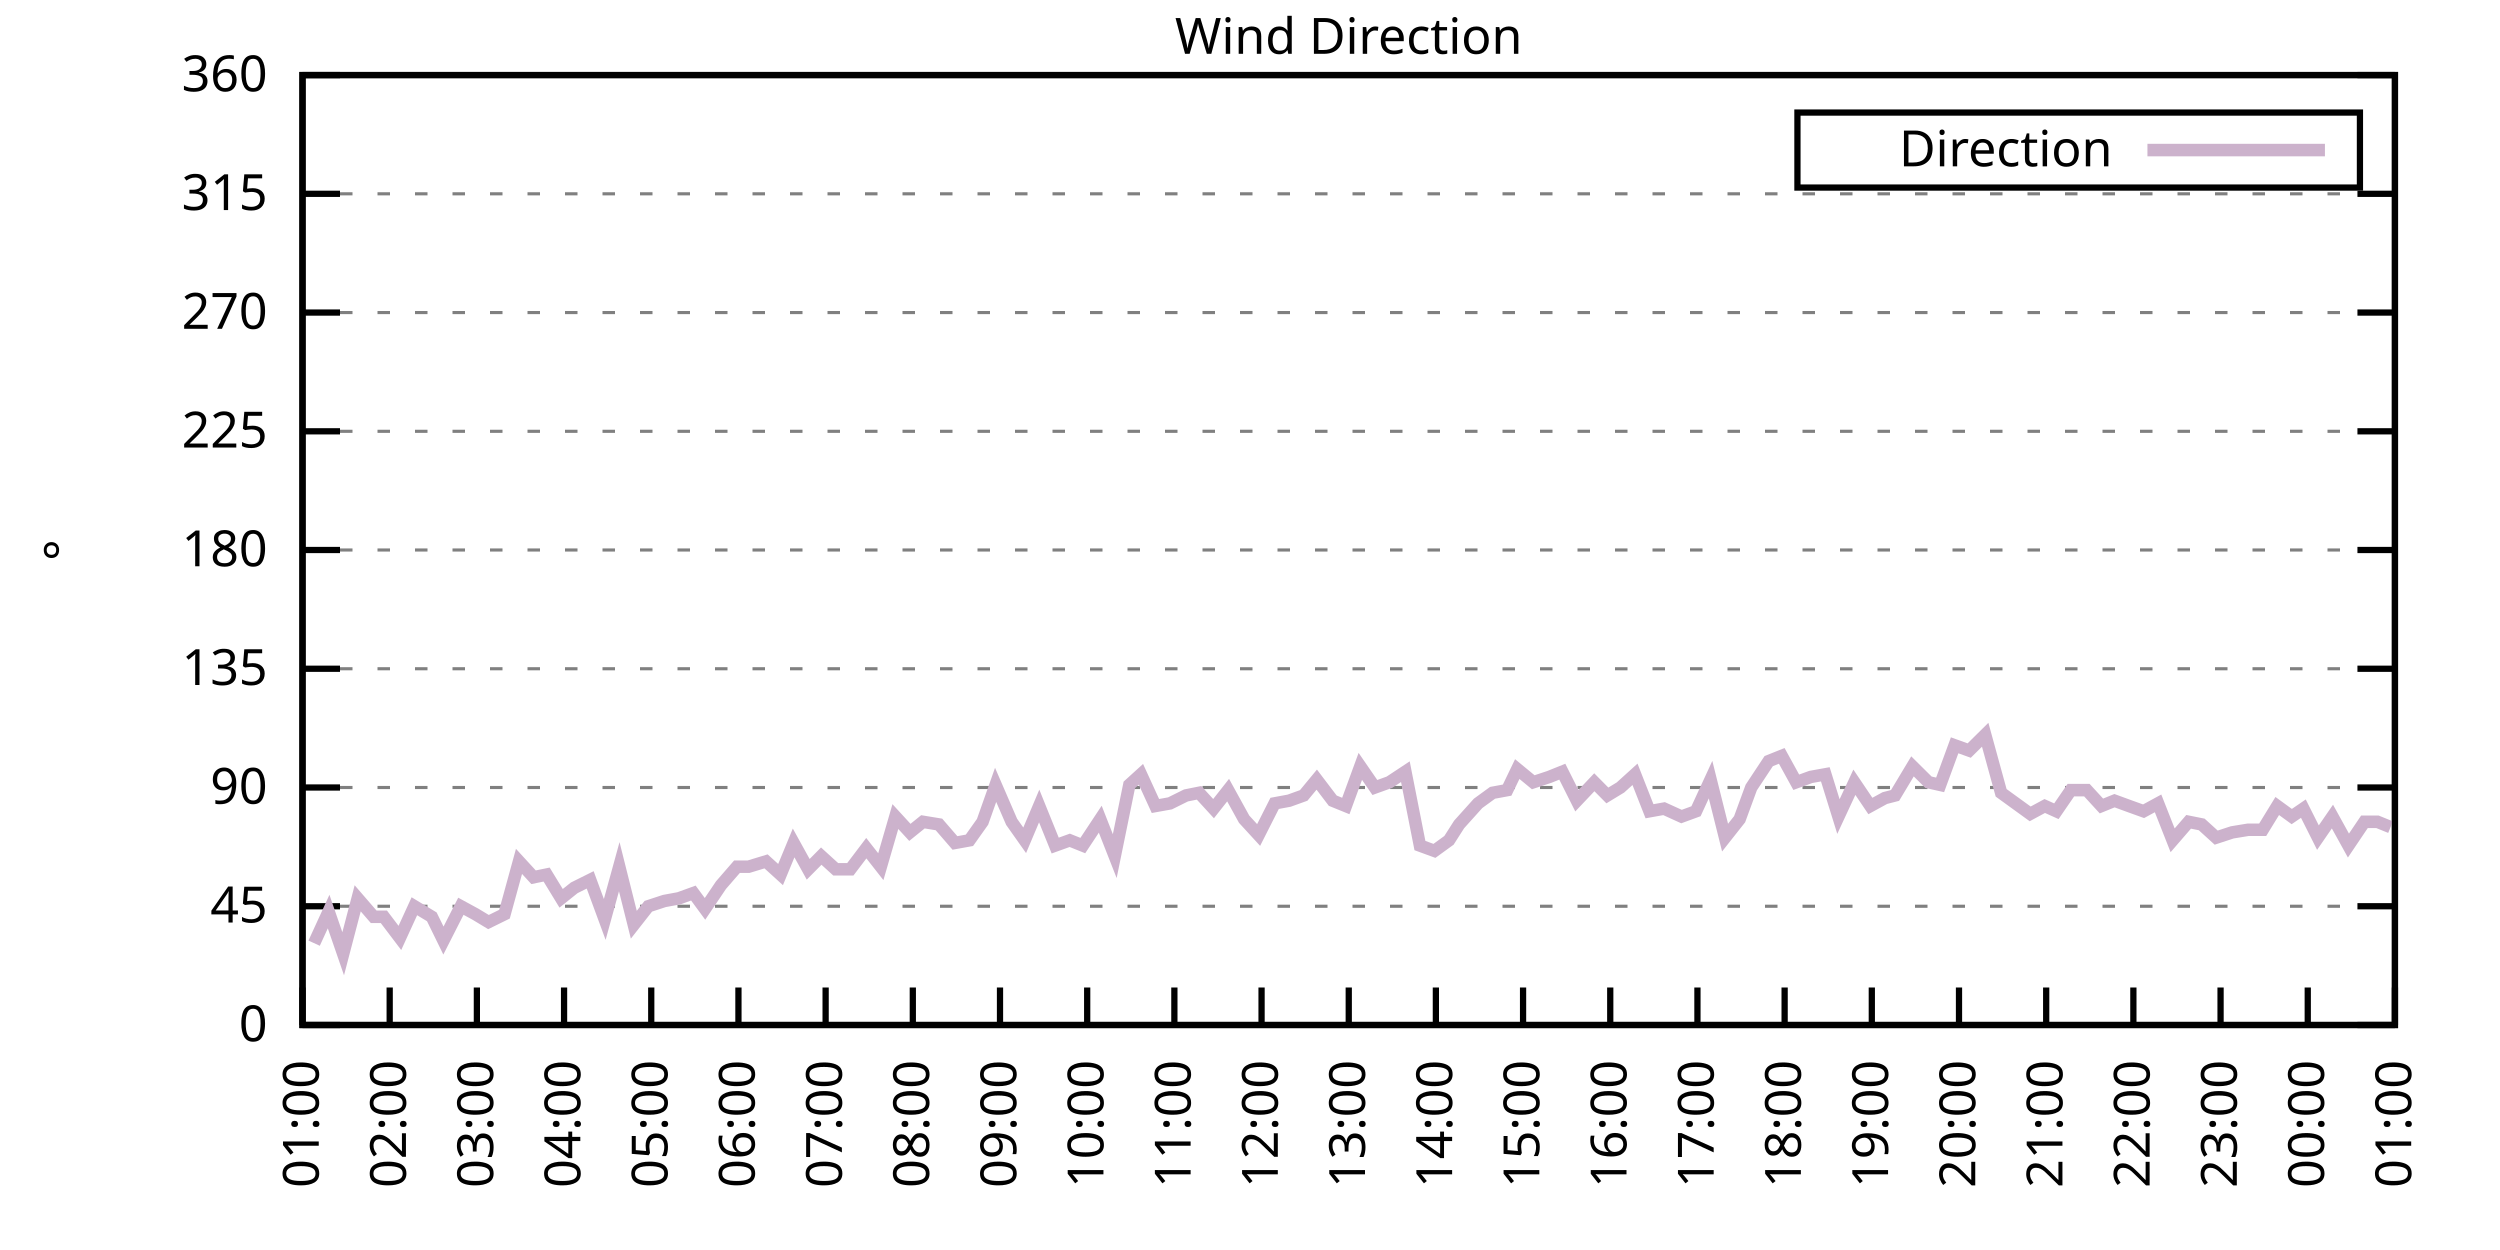
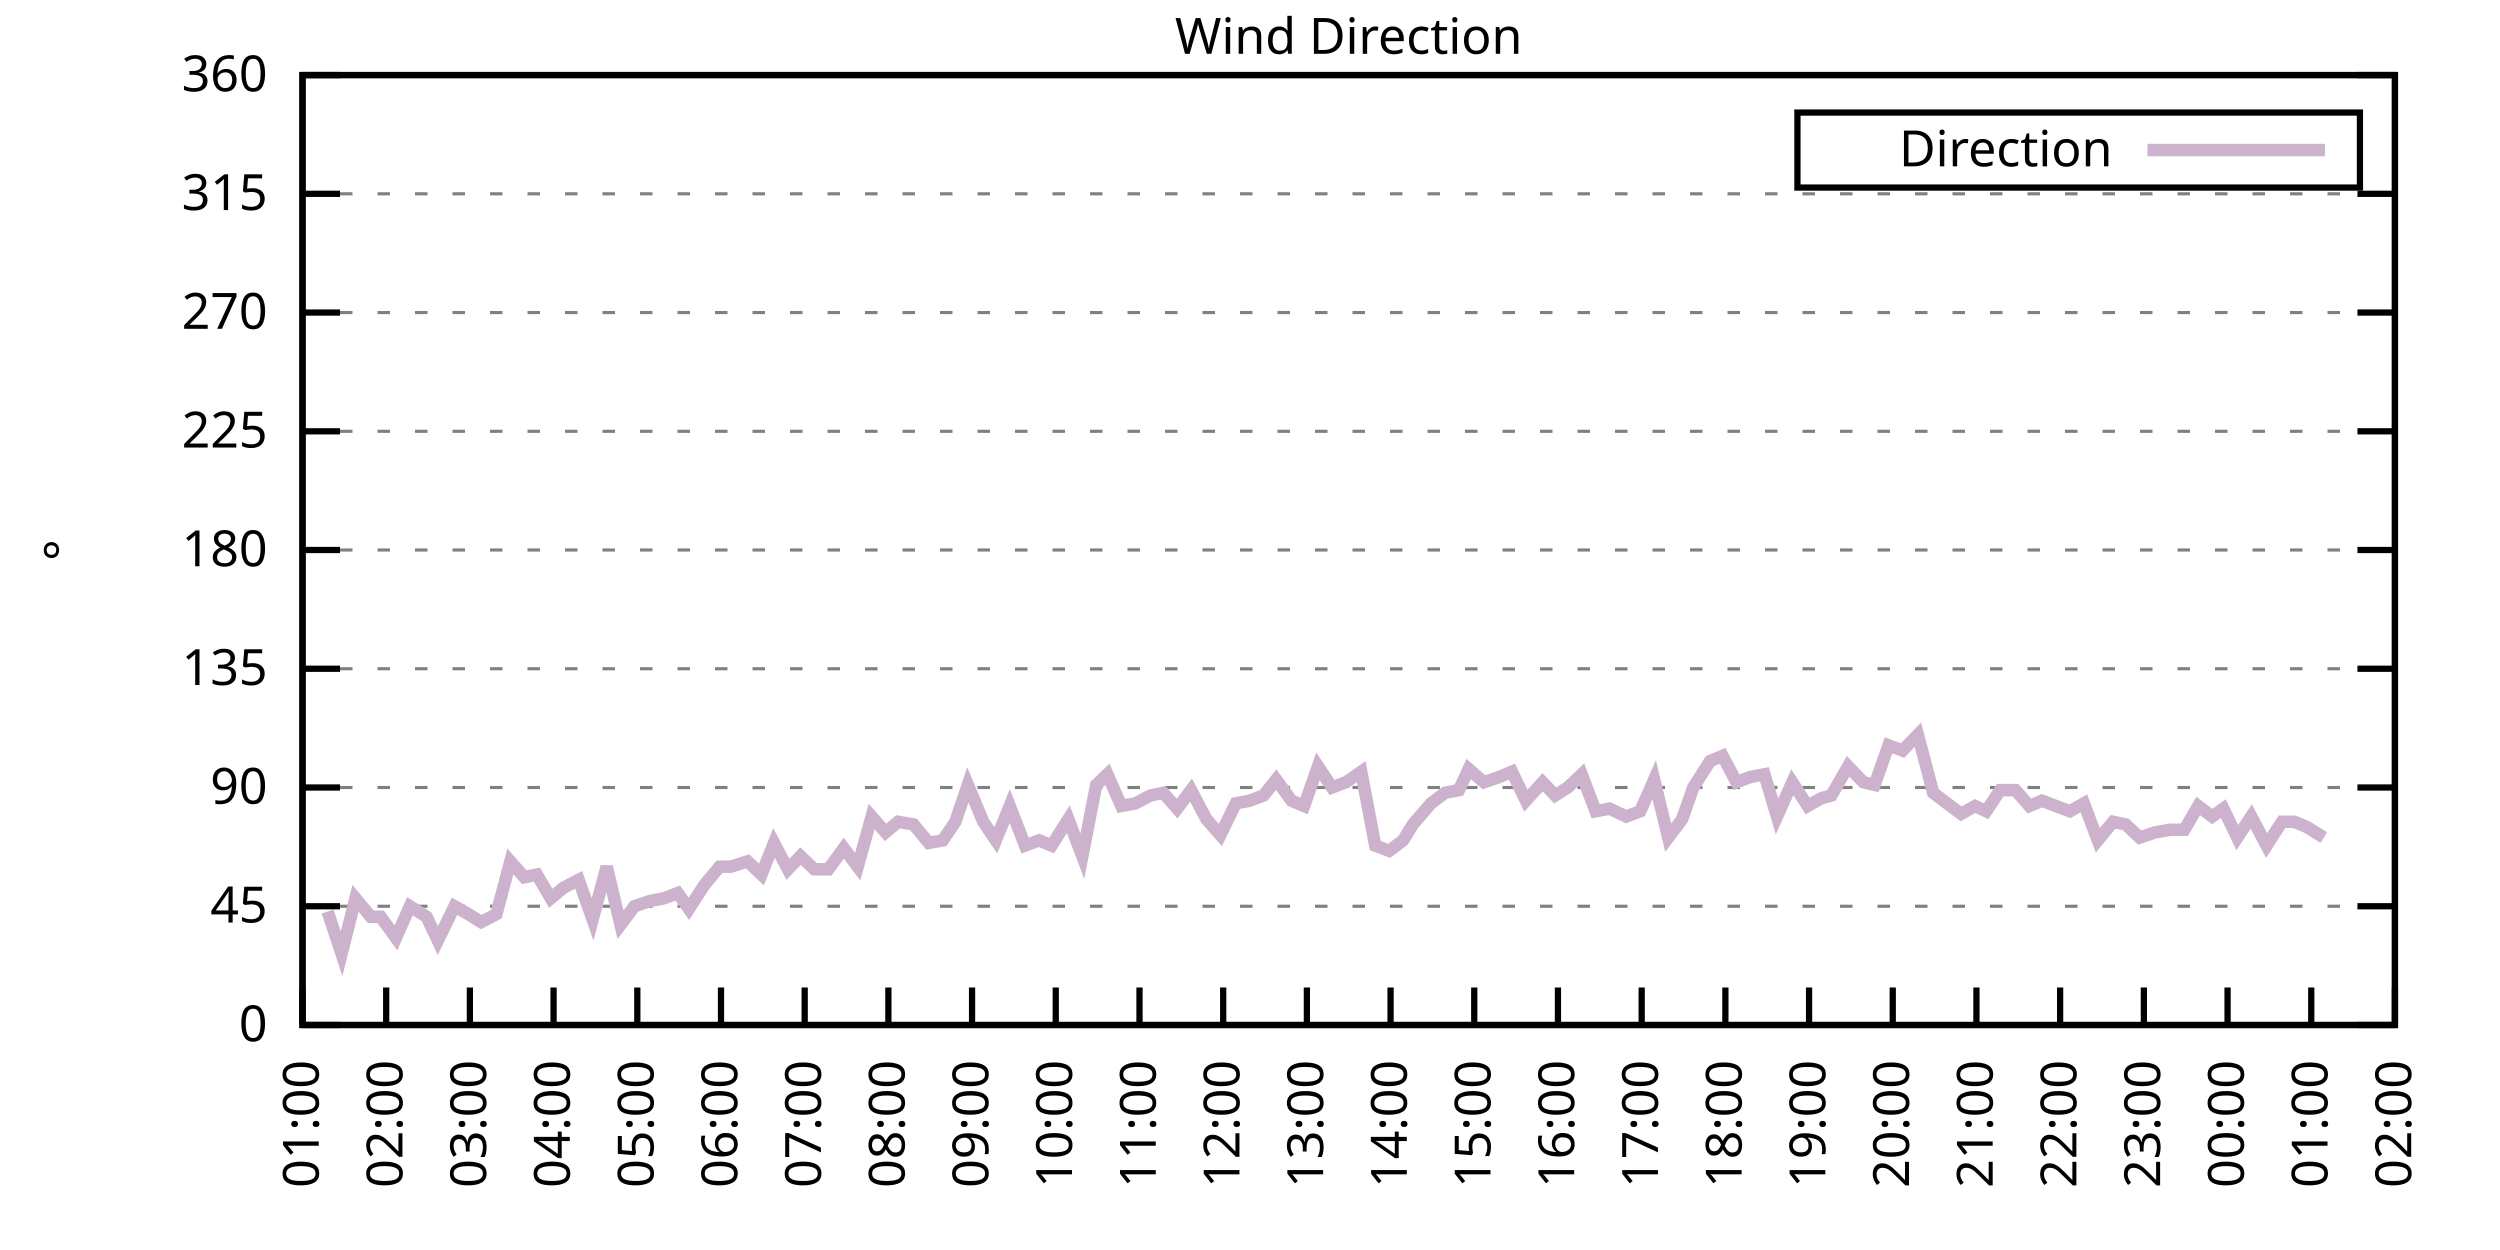
<svg xmlns="http://www.w3.org/2000/svg" xmlns:xlink="http://www.w3.org/1999/xlink" width="400" height="200" viewBox="0 0 400 200">
  <g id="gnuplot_canvas">
    <rect x="0" y="0" width="400" height="200" fill="none" />
    <defs>
      <circle id="gpDot" r="0.5" stroke-width="0.5" stroke="currentColor" />
      <path id="gpPt0" stroke-width="0.333" stroke="currentColor" d="M-1,0 h2 M0,-1 v2" />
      <path id="gpPt1" stroke-width="0.333" stroke="currentColor" d="M-1,-1 L1,1 M1,-1 L-1,1" />
      <path id="gpPt2" stroke-width="0.333" stroke="currentColor" d="M-1,0 L1,0 M0,-1 L0,1 M-1,-1 L1,1 M-1,1 L1,-1" />
      <rect id="gpPt3" stroke-width="0.333" stroke="currentColor" x="-1" y="-1" width="2" height="2" />
      <rect id="gpPt4" stroke-width="0.333" stroke="currentColor" fill="currentColor" x="-1" y="-1" width="2" height="2" />
      <circle id="gpPt5" stroke-width="0.333" stroke="currentColor" cx="0" cy="0" r="1" />
      <use xlink:href="#gpPt5" id="gpPt6" fill="currentColor" stroke="none" />
      <path id="gpPt7" stroke-width="0.333" stroke="currentColor" d="M0,-1.33 L-1.33,0.67 L1.33,0.67 z" />
      <use xlink:href="#gpPt7" id="gpPt8" fill="currentColor" stroke="none" />
      <use xlink:href="#gpPt7" id="gpPt9" stroke="currentColor" transform="rotate(180)" />
      <use xlink:href="#gpPt9" id="gpPt10" fill="currentColor" stroke="none" />
      <use xlink:href="#gpPt3" id="gpPt11" stroke="currentColor" transform="rotate(45)" />
      <use xlink:href="#gpPt11" id="gpPt12" fill="currentColor" stroke="none" />
      <path id="gpPt13" stroke-width="0.333" stroke="currentColor" d="M0,1.330 L1.265,0.411 L0.782,-1.067 L-0.782,-1.076 L-1.265,0.411 z" />
      <use xlink:href="#gpPt13" id="gpPt14" fill="currentColor" stroke="none" />
      <filter id="textbox" filterUnits="objectBoundingBox" x="0" y="0" height="1" width="1">
        <feFlood flood-color="white" flood-opacity="1" result="bgnd" />
        <feComposite in="SourceGraphic" in2="bgnd" operator="atop" />
      </filter>
      <filter id="greybox" filterUnits="objectBoundingBox" x="0" y="0" height="1" width="1">
        <feFlood flood-color="lightgrey" flood-opacity="1" result="grey" />
        <feComposite in="SourceGraphic" in2="grey" operator="atop" />
      </filter>
    </defs>
    <g fill="none" color="white" stroke="currentColor" stroke-width="1.00" stroke-linecap="butt" stroke-linejoin="miter">
</g>
    <g fill="none" color="black" stroke="currentColor" stroke-width="1.00" stroke-linecap="butt" stroke-linejoin="miter">
      <g stroke="none" shape-rendering="crispEdges">
        <polygon fill="rgb(255, 255, 255)" points="48.40,164.00 383.18,164.00 383.18,12.02 48.40,12.02 " />
      </g>
    </g>
    <g fill="none" color="black" stroke="currentColor" stroke-width="1.00" stroke-linecap="butt" stroke-linejoin="miter">
</g>
    <g fill="none" color="black" stroke="black" stroke-width="0.50" stroke-linecap="butt" stroke-linejoin="miter">
</g>
    <g fill="none" color="gray" stroke="currentColor" stroke-width="0.50" stroke-linecap="butt" stroke-linejoin="miter">
      <path stroke="gray" stroke-dasharray="2,4" class="gridline" d="M48.40,164.00 L383.19,164.00  " />
    </g>
    <g fill="none" color="gray" stroke="gray" stroke-width="1.00" stroke-linecap="butt" stroke-linejoin="miter">
</g>
    <g fill="none" color="black" stroke="currentColor" stroke-width="1.00" stroke-linecap="butt" stroke-linejoin="miter">
      <path stroke="black" d="M48.40,164.00 L54.40,164.00 M383.19,164.00 L377.19,164.00  " />
      <g transform="translate(42.80,166.60)" stroke="none" fill="black" font-family="Sans" font-size="8.00" text-anchor="end">
        <text>
          <tspan font-family="Sans"> 0</tspan>
        </text>
      </g>
    </g>
    <g fill="none" color="black" stroke="currentColor" stroke-width="1.00" stroke-linecap="butt" stroke-linejoin="miter">
</g>
    <g fill="none" color="black" stroke="black" stroke-width="0.50" stroke-linecap="butt" stroke-linejoin="miter">
</g>
    <g fill="none" color="gray" stroke="currentColor" stroke-width="0.50" stroke-linecap="butt" stroke-linejoin="miter">
      <path stroke="gray" stroke-dasharray="2,4" class="gridline" d="M48.40,145.00 L383.19,145.00  " />
    </g>
    <g fill="none" color="gray" stroke="gray" stroke-width="1.00" stroke-linecap="butt" stroke-linejoin="miter">
</g>
    <g fill="none" color="black" stroke="currentColor" stroke-width="1.00" stroke-linecap="butt" stroke-linejoin="miter">
      <path stroke="black" d="M48.40,145.00 L54.40,145.00 M383.19,145.00 L377.19,145.00  " />
      <g transform="translate(42.80,147.60)" stroke="none" fill="black" font-family="Sans" font-size="8.00" text-anchor="end">
        <text>
          <tspan font-family="Sans"> 45</tspan>
        </text>
      </g>
    </g>
    <g fill="none" color="black" stroke="currentColor" stroke-width="1.00" stroke-linecap="butt" stroke-linejoin="miter">
</g>
    <g fill="none" color="black" stroke="black" stroke-width="0.50" stroke-linecap="butt" stroke-linejoin="miter">
</g>
    <g fill="none" color="gray" stroke="currentColor" stroke-width="0.50" stroke-linecap="butt" stroke-linejoin="miter">
      <path stroke="gray" stroke-dasharray="2,4" class="gridline" d="M48.40,126.00 L383.19,126.00  " />
    </g>
    <g fill="none" color="gray" stroke="gray" stroke-width="1.00" stroke-linecap="butt" stroke-linejoin="miter">
</g>
    <g fill="none" color="black" stroke="currentColor" stroke-width="1.00" stroke-linecap="butt" stroke-linejoin="miter">
      <path stroke="black" d="M48.40,126.00 L54.40,126.00 M383.19,126.00 L377.19,126.00  " />
      <g transform="translate(42.80,128.60)" stroke="none" fill="black" font-family="Sans" font-size="8.00" text-anchor="end">
        <text>
          <tspan font-family="Sans"> 90</tspan>
        </text>
      </g>
    </g>
    <g fill="none" color="black" stroke="currentColor" stroke-width="1.00" stroke-linecap="butt" stroke-linejoin="miter">
</g>
    <g fill="none" color="black" stroke="black" stroke-width="0.50" stroke-linecap="butt" stroke-linejoin="miter">
</g>
    <g fill="none" color="gray" stroke="currentColor" stroke-width="0.50" stroke-linecap="butt" stroke-linejoin="miter">
      <path stroke="gray" stroke-dasharray="2,4" class="gridline" d="M48.40,107.00 L383.19,107.00  " />
    </g>
    <g fill="none" color="gray" stroke="gray" stroke-width="1.00" stroke-linecap="butt" stroke-linejoin="miter">
</g>
    <g fill="none" color="black" stroke="currentColor" stroke-width="1.00" stroke-linecap="butt" stroke-linejoin="miter">
      <path stroke="black" d="M48.40,107.00 L54.40,107.00 M383.19,107.00 L377.19,107.00  " />
      <g transform="translate(42.80,109.60)" stroke="none" fill="black" font-family="Sans" font-size="8.00" text-anchor="end">
        <text>
          <tspan font-family="Sans"> 135</tspan>
        </text>
      </g>
    </g>
    <g fill="none" color="black" stroke="currentColor" stroke-width="1.00" stroke-linecap="butt" stroke-linejoin="miter">
</g>
    <g fill="none" color="black" stroke="black" stroke-width="0.50" stroke-linecap="butt" stroke-linejoin="miter">
</g>
    <g fill="none" color="gray" stroke="currentColor" stroke-width="0.50" stroke-linecap="butt" stroke-linejoin="miter">
      <path stroke="gray" stroke-dasharray="2,4" class="gridline" d="M48.40,88.00 L383.19,88.00  " />
    </g>
    <g fill="none" color="gray" stroke="gray" stroke-width="1.00" stroke-linecap="butt" stroke-linejoin="miter">
</g>
    <g fill="none" color="black" stroke="currentColor" stroke-width="1.00" stroke-linecap="butt" stroke-linejoin="miter">
      <path stroke="black" d="M48.40,88.00 L54.40,88.00 M383.19,88.00 L377.19,88.00  " />
      <g transform="translate(42.80,90.60)" stroke="none" fill="black" font-family="Sans" font-size="8.00" text-anchor="end">
        <text>
          <tspan font-family="Sans"> 180</tspan>
        </text>
      </g>
    </g>
    <g fill="none" color="black" stroke="currentColor" stroke-width="1.00" stroke-linecap="butt" stroke-linejoin="miter">
</g>
    <g fill="none" color="black" stroke="black" stroke-width="0.50" stroke-linecap="butt" stroke-linejoin="miter">
</g>
    <g fill="none" color="gray" stroke="currentColor" stroke-width="0.50" stroke-linecap="butt" stroke-linejoin="miter">
      <path stroke="gray" stroke-dasharray="2,4" class="gridline" d="M48.40,69.01 L383.19,69.01  " />
    </g>
    <g fill="none" color="gray" stroke="gray" stroke-width="1.00" stroke-linecap="butt" stroke-linejoin="miter">
</g>
    <g fill="none" color="black" stroke="currentColor" stroke-width="1.00" stroke-linecap="butt" stroke-linejoin="miter">
      <path stroke="black" d="M48.40,69.01 L54.40,69.01 M383.19,69.01 L377.19,69.01  " />
      <g transform="translate(42.80,71.61)" stroke="none" fill="black" font-family="Sans" font-size="8.00" text-anchor="end">
        <text>
          <tspan font-family="Sans"> 225</tspan>
        </text>
      </g>
    </g>
    <g fill="none" color="black" stroke="currentColor" stroke-width="1.00" stroke-linecap="butt" stroke-linejoin="miter">
</g>
    <g fill="none" color="black" stroke="black" stroke-width="0.50" stroke-linecap="butt" stroke-linejoin="miter">
</g>
    <g fill="none" color="gray" stroke="currentColor" stroke-width="0.50" stroke-linecap="butt" stroke-linejoin="miter">
      <path stroke="gray" stroke-dasharray="2,4" class="gridline" d="M48.40,50.01 L383.19,50.01  " />
    </g>
    <g fill="none" color="gray" stroke="gray" stroke-width="1.00" stroke-linecap="butt" stroke-linejoin="miter">
</g>
    <g fill="none" color="black" stroke="currentColor" stroke-width="1.00" stroke-linecap="butt" stroke-linejoin="miter">
      <path stroke="black" d="M48.40,50.01 L54.40,50.01 M383.19,50.01 L377.19,50.01  " />
      <g transform="translate(42.80,52.61)" stroke="none" fill="black" font-family="Sans" font-size="8.00" text-anchor="end">
        <text>
          <tspan font-family="Sans"> 270</tspan>
        </text>
      </g>
    </g>
    <g fill="none" color="black" stroke="currentColor" stroke-width="1.00" stroke-linecap="butt" stroke-linejoin="miter">
</g>
    <g fill="none" color="black" stroke="black" stroke-width="0.50" stroke-linecap="butt" stroke-linejoin="miter">
</g>
    <g fill="none" color="gray" stroke="currentColor" stroke-width="0.50" stroke-linecap="butt" stroke-linejoin="miter">
      <path stroke="gray" stroke-dasharray="2,4" class="gridline" d="M48.40,31.01 L383.19,31.01  " />
    </g>
    <g fill="none" color="gray" stroke="gray" stroke-width="1.00" stroke-linecap="butt" stroke-linejoin="miter">
</g>
    <g fill="none" color="black" stroke="currentColor" stroke-width="1.00" stroke-linecap="butt" stroke-linejoin="miter">
      <path stroke="black" d="M48.40,31.01 L54.40,31.01 M383.19,31.01 L377.19,31.01  " />
      <g transform="translate(42.80,33.61)" stroke="none" fill="black" font-family="Sans" font-size="8.00" text-anchor="end">
        <text>
          <tspan font-family="Sans"> 315</tspan>
        </text>
      </g>
    </g>
    <g fill="none" color="black" stroke="currentColor" stroke-width="1.00" stroke-linecap="butt" stroke-linejoin="miter">
</g>
    <g fill="none" color="black" stroke="black" stroke-width="0.50" stroke-linecap="butt" stroke-linejoin="miter">
</g>
    <g fill="none" color="gray" stroke="currentColor" stroke-width="0.50" stroke-linecap="butt" stroke-linejoin="miter">
      <path stroke="gray" stroke-dasharray="2,4" class="gridline" d="M48.40,12.01 L383.19,12.01  " />
    </g>
    <g fill="none" color="gray" stroke="gray" stroke-width="1.00" stroke-linecap="butt" stroke-linejoin="miter">
</g>
    <g fill="none" color="black" stroke="currentColor" stroke-width="1.00" stroke-linecap="butt" stroke-linejoin="miter">
      <path stroke="black" d="M48.40,12.01 L54.40,12.01 M383.19,12.01 L377.19,12.01  " />
      <g transform="translate(42.80,14.61)" stroke="none" fill="black" font-family="Sans" font-size="8.00" text-anchor="end">
        <text>
          <tspan font-family="Sans"> 360</tspan>
        </text>
      </g>
    </g>
    <g fill="none" color="black" stroke="currentColor" stroke-width="1.00" stroke-linecap="butt" stroke-linejoin="miter">
      <path stroke="black" d="M48.40,164.00 L48.40,158.00  " />
      <g transform="translate(51.00,169.60) rotate(270.00)" stroke="none" fill="black" font-family="Sans" font-size="8.00" text-anchor="end">
        <text>
          <tspan font-family="Sans">01:00</tspan>
        </text>
      </g>
    </g>
    <g fill="none" color="black" stroke="currentColor" stroke-width="1.00" stroke-linecap="butt" stroke-linejoin="miter">
-       <path stroke="black" d="M62.35,164.00 L62.35,158.00  " />
-       <g transform="translate(64.95,169.60) rotate(270.00)" stroke="none" fill="black" font-family="Sans" font-size="8.00" text-anchor="end">
+       <path stroke="black" d="M61.79,164.00 L61.79,158.00  " />
+       <g transform="translate(64.39,169.60) rotate(270.00)" stroke="none" fill="black" font-family="Sans" font-size="8.00" text-anchor="end">
        <text>
          <tspan font-family="Sans">02:00</tspan>
        </text>
      </g>
    </g>
    <g fill="none" color="black" stroke="currentColor" stroke-width="1.00" stroke-linecap="butt" stroke-linejoin="miter">
-       <path stroke="black" d="M76.30,164.00 L76.30,158.00  " />
-       <g transform="translate(78.90,169.60) rotate(270.00)" stroke="none" fill="black" font-family="Sans" font-size="8.00" text-anchor="end">
+       <path stroke="black" d="M75.18,164.00 L75.18,158.00  " />
+       <g transform="translate(77.78,169.60) rotate(270.00)" stroke="none" fill="black" font-family="Sans" font-size="8.00" text-anchor="end">
        <text>
          <tspan font-family="Sans">03:00</tspan>
        </text>
      </g>
    </g>
    <g fill="none" color="black" stroke="currentColor" stroke-width="1.00" stroke-linecap="butt" stroke-linejoin="miter">
-       <path stroke="black" d="M90.25,164.00 L90.25,158.00  " />
-       <g transform="translate(92.85,169.60) rotate(270.00)" stroke="none" fill="black" font-family="Sans" font-size="8.00" text-anchor="end">
+       <path stroke="black" d="M88.57,164.00 L88.57,158.00  " />
+       <g transform="translate(91.17,169.60) rotate(270.00)" stroke="none" fill="black" font-family="Sans" font-size="8.00" text-anchor="end">
        <text>
          <tspan font-family="Sans">04:00</tspan>
        </text>
      </g>
    </g>
    <g fill="none" color="black" stroke="currentColor" stroke-width="1.00" stroke-linecap="butt" stroke-linejoin="miter">
-       <path stroke="black" d="M104.20,164.00 L104.20,158.00  " />
-       <g transform="translate(106.80,169.60) rotate(270.00)" stroke="none" fill="black" font-family="Sans" font-size="8.00" text-anchor="end">
+       <path stroke="black" d="M101.97,164.00 L101.97,158.00  " />
+       <g transform="translate(104.57,169.60) rotate(270.00)" stroke="none" fill="black" font-family="Sans" font-size="8.00" text-anchor="end">
        <text>
          <tspan font-family="Sans">05:00</tspan>
        </text>
      </g>
    </g>
    <g fill="none" color="black" stroke="currentColor" stroke-width="1.00" stroke-linecap="butt" stroke-linejoin="miter">
-       <path stroke="black" d="M118.15,164.00 L118.15,158.00  " />
-       <g transform="translate(120.75,169.60) rotate(270.00)" stroke="none" fill="black" font-family="Sans" font-size="8.00" text-anchor="end">
+       <path stroke="black" d="M115.36,164.00 L115.36,158.00  " />
+       <g transform="translate(117.96,169.60) rotate(270.00)" stroke="none" fill="black" font-family="Sans" font-size="8.00" text-anchor="end">
        <text>
          <tspan font-family="Sans">06:00</tspan>
        </text>
      </g>
    </g>
    <g fill="none" color="black" stroke="currentColor" stroke-width="1.00" stroke-linecap="butt" stroke-linejoin="miter">
-       <path stroke="black" d="M132.10,164.00 L132.10,158.00  " />
-       <g transform="translate(134.70,169.60) rotate(270.00)" stroke="none" fill="black" font-family="Sans" font-size="8.00" text-anchor="end">
+       <path stroke="black" d="M128.75,164.00 L128.75,158.00  " />
+       <g transform="translate(131.35,169.60) rotate(270.00)" stroke="none" fill="black" font-family="Sans" font-size="8.00" text-anchor="end">
        <text>
          <tspan font-family="Sans">07:00</tspan>
        </text>
      </g>
    </g>
    <g fill="none" color="black" stroke="currentColor" stroke-width="1.00" stroke-linecap="butt" stroke-linejoin="miter">
-       <path stroke="black" d="M146.05,164.00 L146.05,158.00  " />
-       <g transform="translate(148.65,169.60) rotate(270.00)" stroke="none" fill="black" font-family="Sans" font-size="8.00" text-anchor="end">
+       <path stroke="black" d="M142.14,164.00 L142.14,158.00  " />
+       <g transform="translate(144.74,169.60) rotate(270.00)" stroke="none" fill="black" font-family="Sans" font-size="8.00" text-anchor="end">
        <text>
          <tspan font-family="Sans">08:00</tspan>
        </text>
      </g>
    </g>
    <g fill="none" color="black" stroke="currentColor" stroke-width="1.00" stroke-linecap="butt" stroke-linejoin="miter">
-       <path stroke="black" d="M160.00,164.00 L160.00,158.00  " />
-       <g transform="translate(162.60,169.60) rotate(270.00)" stroke="none" fill="black" font-family="Sans" font-size="8.00" text-anchor="end">
+       <path stroke="black" d="M155.53,164.00 L155.53,158.00  " />
+       <g transform="translate(158.13,169.60) rotate(270.00)" stroke="none" fill="black" font-family="Sans" font-size="8.00" text-anchor="end">
        <text>
          <tspan font-family="Sans">09:00</tspan>
        </text>
      </g>
    </g>
    <g fill="none" color="black" stroke="currentColor" stroke-width="1.00" stroke-linecap="butt" stroke-linejoin="miter">
-       <path stroke="black" d="M173.95,164.00 L173.95,158.00  " />
-       <g transform="translate(176.55,169.60) rotate(270.00)" stroke="none" fill="black" font-family="Sans" font-size="8.00" text-anchor="end">
+       <path stroke="black" d="M168.92,164.00 L168.92,158.00  " />
+       <g transform="translate(171.52,169.60) rotate(270.00)" stroke="none" fill="black" font-family="Sans" font-size="8.00" text-anchor="end">
        <text>
          <tspan font-family="Sans">10:00</tspan>
        </text>
      </g>
    </g>
    <g fill="none" color="black" stroke="currentColor" stroke-width="1.00" stroke-linecap="butt" stroke-linejoin="miter">
-       <path stroke="black" d="M187.90,164.00 L187.90,158.00  " />
-       <g transform="translate(190.50,169.60) rotate(270.00)" stroke="none" fill="black" font-family="Sans" font-size="8.00" text-anchor="end">
+       <path stroke="black" d="M182.32,164.00 L182.32,158.00  " />
+       <g transform="translate(184.92,169.60) rotate(270.00)" stroke="none" fill="black" font-family="Sans" font-size="8.00" text-anchor="end">
        <text>
          <tspan font-family="Sans">11:00</tspan>
        </text>
      </g>
    </g>
    <g fill="none" color="black" stroke="currentColor" stroke-width="1.00" stroke-linecap="butt" stroke-linejoin="miter">
-       <path stroke="black" d="M201.85,164.00 L201.85,158.00  " />
-       <g transform="translate(204.45,169.60) rotate(270.00)" stroke="none" fill="black" font-family="Sans" font-size="8.00" text-anchor="end">
+       <path stroke="black" d="M195.71,164.00 L195.71,158.00  " />
+       <g transform="translate(198.31,169.60) rotate(270.00)" stroke="none" fill="black" font-family="Sans" font-size="8.00" text-anchor="end">
        <text>
          <tspan font-family="Sans">12:00</tspan>
        </text>
      </g>
    </g>
    <g fill="none" color="black" stroke="currentColor" stroke-width="1.00" stroke-linecap="butt" stroke-linejoin="miter">
-       <path stroke="black" d="M215.80,164.00 L215.80,158.00  " />
-       <g transform="translate(218.40,169.60) rotate(270.00)" stroke="none" fill="black" font-family="Sans" font-size="8.00" text-anchor="end">
+       <path stroke="black" d="M209.10,164.00 L209.10,158.00  " />
+       <g transform="translate(211.70,169.60) rotate(270.00)" stroke="none" fill="black" font-family="Sans" font-size="8.00" text-anchor="end">
        <text>
          <tspan font-family="Sans">13:00</tspan>
        </text>
      </g>
    </g>
    <g fill="none" color="black" stroke="currentColor" stroke-width="1.00" stroke-linecap="butt" stroke-linejoin="miter">
-       <path stroke="black" d="M229.74,164.00 L229.74,158.00  " />
-       <g transform="translate(232.34,169.60) rotate(270.00)" stroke="none" fill="black" font-family="Sans" font-size="8.00" text-anchor="end">
+       <path stroke="black" d="M222.49,164.00 L222.49,158.00  " />
+       <g transform="translate(225.09,169.60) rotate(270.00)" stroke="none" fill="black" font-family="Sans" font-size="8.00" text-anchor="end">
        <text>
          <tspan font-family="Sans">14:00</tspan>
        </text>
      </g>
    </g>
    <g fill="none" color="black" stroke="currentColor" stroke-width="1.00" stroke-linecap="butt" stroke-linejoin="miter">
-       <path stroke="black" d="M243.69,164.00 L243.69,158.00  " />
-       <g transform="translate(246.29,169.60) rotate(270.00)" stroke="none" fill="black" font-family="Sans" font-size="8.00" text-anchor="end">
+       <path stroke="black" d="M235.88,164.00 L235.88,158.00  " />
+       <g transform="translate(238.48,169.60) rotate(270.00)" stroke="none" fill="black" font-family="Sans" font-size="8.00" text-anchor="end">
        <text>
          <tspan font-family="Sans">15:00</tspan>
        </text>
      </g>
    </g>
    <g fill="none" color="black" stroke="currentColor" stroke-width="1.00" stroke-linecap="butt" stroke-linejoin="miter">
-       <path stroke="black" d="M257.64,164.00 L257.64,158.00  " />
-       <g transform="translate(260.24,169.60) rotate(270.00)" stroke="none" fill="black" font-family="Sans" font-size="8.00" text-anchor="end">
+       <path stroke="black" d="M249.27,164.00 L249.27,158.00  " />
+       <g transform="translate(251.87,169.60) rotate(270.00)" stroke="none" fill="black" font-family="Sans" font-size="8.00" text-anchor="end">
        <text>
          <tspan font-family="Sans">16:00</tspan>
        </text>
      </g>
    </g>
    <g fill="none" color="black" stroke="currentColor" stroke-width="1.00" stroke-linecap="butt" stroke-linejoin="miter">
-       <path stroke="black" d="M271.59,164.00 L271.59,158.00  " />
-       <g transform="translate(274.19,169.60) rotate(270.00)" stroke="none" fill="black" font-family="Sans" font-size="8.00" text-anchor="end">
+       <path stroke="black" d="M262.67,164.00 L262.67,158.00  " />
+       <g transform="translate(265.27,169.60) rotate(270.00)" stroke="none" fill="black" font-family="Sans" font-size="8.00" text-anchor="end">
        <text>
          <tspan font-family="Sans">17:00</tspan>
        </text>
      </g>
    </g>
    <g fill="none" color="black" stroke="currentColor" stroke-width="1.00" stroke-linecap="butt" stroke-linejoin="miter">
-       <path stroke="black" d="M285.54,164.00 L285.54,158.00  " />
-       <g transform="translate(288.14,169.60) rotate(270.00)" stroke="none" fill="black" font-family="Sans" font-size="8.00" text-anchor="end">
+       <path stroke="black" d="M276.06,164.00 L276.06,158.00  " />
+       <g transform="translate(278.66,169.60) rotate(270.00)" stroke="none" fill="black" font-family="Sans" font-size="8.00" text-anchor="end">
        <text>
          <tspan font-family="Sans">18:00</tspan>
        </text>
      </g>
    </g>
    <g fill="none" color="black" stroke="currentColor" stroke-width="1.00" stroke-linecap="butt" stroke-linejoin="miter">
-       <path stroke="black" d="M299.49,164.00 L299.49,158.00  " />
-       <g transform="translate(302.09,169.60) rotate(270.00)" stroke="none" fill="black" font-family="Sans" font-size="8.00" text-anchor="end">
+       <path stroke="black" d="M289.45,164.00 L289.45,158.00  " />
+       <g transform="translate(292.05,169.60) rotate(270.00)" stroke="none" fill="black" font-family="Sans" font-size="8.00" text-anchor="end">
        <text>
          <tspan font-family="Sans">19:00</tspan>
        </text>
      </g>
    </g>
    <g fill="none" color="black" stroke="currentColor" stroke-width="1.00" stroke-linecap="butt" stroke-linejoin="miter">
-       <path stroke="black" d="M313.44,164.00 L313.44,158.00  " />
-       <g transform="translate(316.04,169.60) rotate(270.00)" stroke="none" fill="black" font-family="Sans" font-size="8.00" text-anchor="end">
+       <path stroke="black" d="M302.84,164.00 L302.84,158.00  " />
+       <g transform="translate(305.44,169.60) rotate(270.00)" stroke="none" fill="black" font-family="Sans" font-size="8.00" text-anchor="end">
        <text>
          <tspan font-family="Sans">20:00</tspan>
        </text>
      </g>
    </g>
    <g fill="none" color="black" stroke="currentColor" stroke-width="1.00" stroke-linecap="butt" stroke-linejoin="miter">
-       <path stroke="black" d="M327.39,164.00 L327.39,158.00  " />
-       <g transform="translate(329.99,169.60) rotate(270.00)" stroke="none" fill="black" font-family="Sans" font-size="8.00" text-anchor="end">
+       <path stroke="black" d="M316.23,164.00 L316.23,158.00  " />
+       <g transform="translate(318.83,169.60) rotate(270.00)" stroke="none" fill="black" font-family="Sans" font-size="8.00" text-anchor="end">
        <text>
          <tspan font-family="Sans">21:00</tspan>
        </text>
      </g>
    </g>
    <g fill="none" color="black" stroke="currentColor" stroke-width="1.00" stroke-linecap="butt" stroke-linejoin="miter">
-       <path stroke="black" d="M341.34,164.00 L341.34,158.00  " />
-       <g transform="translate(343.94,169.60) rotate(270.00)" stroke="none" fill="black" font-family="Sans" font-size="8.00" text-anchor="end">
+       <path stroke="black" d="M329.62,164.00 L329.62,158.00  " />
+       <g transform="translate(332.22,169.60) rotate(270.00)" stroke="none" fill="black" font-family="Sans" font-size="8.00" text-anchor="end">
        <text>
          <tspan font-family="Sans">22:00</tspan>
        </text>
      </g>
    </g>
    <g fill="none" color="black" stroke="currentColor" stroke-width="1.00" stroke-linecap="butt" stroke-linejoin="miter">
-       <path stroke="black" d="M355.29,164.00 L355.29,158.00  " />
-       <g transform="translate(357.89,169.60) rotate(270.00)" stroke="none" fill="black" font-family="Sans" font-size="8.00" text-anchor="end">
+       <path stroke="black" d="M343.02,164.00 L343.02,158.00  " />
+       <g transform="translate(345.62,169.60) rotate(270.00)" stroke="none" fill="black" font-family="Sans" font-size="8.00" text-anchor="end">
        <text>
          <tspan font-family="Sans">23:00</tspan>
        </text>
      </g>
    </g>
    <g fill="none" color="black" stroke="currentColor" stroke-width="1.00" stroke-linecap="butt" stroke-linejoin="miter">
-       <path stroke="black" d="M369.24,164.00 L369.24,158.00  " />
-       <g transform="translate(371.84,169.60) rotate(270.00)" stroke="none" fill="black" font-family="Sans" font-size="8.00" text-anchor="end">
+       <path stroke="black" d="M356.41,164.00 L356.41,158.00  " />
+       <g transform="translate(359.01,169.60) rotate(270.00)" stroke="none" fill="black" font-family="Sans" font-size="8.00" text-anchor="end">
        <text>
          <tspan font-family="Sans">00:00</tspan>
+         </text>
+       </g>
+     </g>
+     <g fill="none" color="black" stroke="currentColor" stroke-width="1.00" stroke-linecap="butt" stroke-linejoin="miter">
+       <path stroke="black" d="M369.80,164.00 L369.80,158.00  " />
+       <g transform="translate(372.40,169.60) rotate(270.00)" stroke="none" fill="black" font-family="Sans" font-size="8.00" text-anchor="end">
+         <text>
+           <tspan font-family="Sans">01:00</tspan>
        </text>
      </g>
    </g>
    <g fill="none" color="black" stroke="currentColor" stroke-width="1.00" stroke-linecap="butt" stroke-linejoin="miter">
      <path stroke="black" d="M383.19,164.00 L383.19,158.00  " />
      <g transform="translate(385.79,169.60) rotate(270.00)" stroke="none" fill="black" font-family="Sans" font-size="8.00" text-anchor="end">
        <text>
-           <tspan font-family="Sans">01:00</tspan>
+           <tspan font-family="Sans">02:00</tspan>
        </text>
      </g>
    </g>
    <g fill="none" color="black" stroke="currentColor" stroke-width="1.00" stroke-linecap="butt" stroke-linejoin="miter">
</g>
    <g fill="none" color="black" stroke="currentColor" stroke-width="1.00" stroke-linecap="butt" stroke-linejoin="miter">
      <path stroke="black" d="M48.40,12.01 L48.40,164.00 L383.19,164.00 L383.19,12.01 L48.40,12.01 Z  " />
    </g>
    <g fill="none" color="black" stroke="currentColor" stroke-width="1.00" stroke-linecap="butt" stroke-linejoin="miter">
</g>
    <g fill="none" color="black" stroke="currentColor" stroke-width="1.00" stroke-linecap="butt" stroke-linejoin="miter">
      <path stroke="black" d="M287.59,30.01 L287.59,18.01 L377.59,18.01 L377.59,30.01 L287.59,30.01 Z  " />
    </g>
    <g id="Wind_direction_plot_1">
      <g fill="none" color="white" stroke="black" stroke-width="2.00" stroke-linecap="butt" stroke-linejoin="miter">
</g>
      <g fill="none" color="black" stroke="currentColor" stroke-width="2.00" stroke-linecap="butt" stroke-linejoin="miter">
        <g transform="translate(337.99,26.61)" stroke="none" fill="black" font-family="Sans" font-size="8.00" text-anchor="end">
          <text>
            <tspan font-family="Sans">Direction</tspan>
          </text>
        </g>
      </g>
      <g fill="none" color="black" stroke="currentColor" stroke-width="2.00" stroke-linecap="butt" stroke-linejoin="miter">
-         <path stroke="rgb(204, 178, 204)" d="M343.59,24.01 L371.99,24.01 M50.26,150.91 L52.58,145.85 L54.91,152.60 L57.23,143.73 L59.79,146.69 L61.42,146.69   L63.98,150.07 L66.30,145.00 L69.09,146.69 L70.95,150.49 L73.74,145.00 L76.07,146.27 L78.16,147.53 L80.72,146.27   L83.04,137.82 L85.37,140.36 L87.46,139.93 L89.78,143.73 L91.88,142.05 L94.43,140.78 L96.76,147.11 L99.08,138.67   L101.41,147.96 L103.73,145.00 L106.29,144.16 L108.62,143.73 L110.94,142.89 L112.80,145.42 L115.36,141.62 L117.92,138.67   L119.78,138.67 L122.57,137.82 L124.89,139.93 L126.98,134.87 L129.31,139.09 L131.40,136.98 L133.72,139.09 L136.05,139.09   L138.61,135.71 L140.93,138.67 L143.26,130.65 L145.58,133.18 L147.67,131.49 L150.23,131.91 L152.79,134.87 L155.11,134.45   L157.21,131.49 L159.30,125.58 L161.86,131.49 L163.95,134.45 L166.27,128.96 L168.83,135.29 L171.16,134.45 L173.25,135.29   L176.04,131.07 L178.36,136.98 L180.69,125.58 L182.55,123.89 L184.87,128.96 L187.20,128.54 L189.76,127.27 L191.85,126.85   L194.17,129.38 L196.50,126.42 L199.06,131.07 L201.38,133.60 L203.94,128.54 L206.26,128.11 L208.59,127.27 L210.68,124.74   L213.24,128.11 L215.33,128.96 L217.65,122.62 L219.98,126.00 L222.30,125.16 L224.86,123.47 L227.19,135.29 L229.51,136.14   L231.84,134.45 L233.46,131.91 L236.49,128.54 L238.81,126.85 L241.14,126.42 L242.76,123.05 L245.32,125.16 L247.88,124.31   L249.97,123.47 L252.30,128.11 L255.09,125.16 L257.18,127.27 L259.27,126.00 L261.60,123.89 L263.92,129.80 L266.25,129.38   L269.04,130.65 L271.36,129.80 L273.69,124.74 L276.01,134.02 L278.34,131.07 L280.20,126.00 L282.99,121.78 L285.08,120.94   L287.40,125.16 L289.73,124.31 L292.05,123.89 L294.15,130.65 L296.70,125.16 L299.26,128.96 L301.58,127.69 L303.21,127.27   L306.00,122.62 L308.56,125.16 L310.42,125.58 L312.74,119.25 L315.07,120.09 L317.63,117.56 L320.18,126.85 L322.51,128.54   L324.83,130.22 L327.16,128.96 L329.02,129.80 L331.34,126.42 L333.90,126.42 L336.23,128.96 L338.32,128.11 L340.64,128.96   L342.97,129.80 L345.29,128.54 L347.62,134.45 L350.18,131.49 L352.27,131.91 L354.59,134.02 L357.15,133.18 L359.71,132.76   L362.03,132.76 L364.36,128.96 L366.68,130.65 L368.54,129.38 L370.87,134.02 L373.19,130.65 L375.75,135.29 L378.31,131.49   L380.40,131.49 L382.49,132.34  " />
+         <path stroke="rgb(204, 178, 204)" d="M343.59,24.01 L371.99,24.01 M52.42,145.85 L54.65,152.60 L56.88,143.73 L59.34,146.69 L60.90,146.69 L63.35,150.07   L65.59,145.00 L68.26,146.69 L70.05,150.49 L72.73,145.00 L74.96,146.27 L76.97,147.53 L79.42,146.27 L81.66,137.82   L83.89,140.36 L85.90,139.93 L88.13,143.73 L90.14,142.05 L92.59,140.78 L94.82,147.11 L97.06,138.67 L99.29,147.96   L101.52,145.00 L103.98,144.16 L106.21,143.73 L108.44,142.89 L110.22,145.42 L112.68,141.62 L115.13,138.67 L116.92,138.67   L119.60,137.82 L121.83,139.93 L123.84,134.87 L126.07,139.09 L128.08,136.98 L130.31,139.09 L132.54,139.09 L135.00,135.71   L137.23,138.67 L139.46,130.65 L141.69,133.18 L143.70,131.49 L146.16,131.91 L148.61,134.87 L150.85,134.45 L152.85,131.49   L154.86,125.58 L157.32,131.49 L159.33,134.45 L161.56,128.96 L164.01,135.29 L166.25,134.45 L168.25,135.29 L170.93,131.07   L173.17,136.98 L175.40,125.58 L177.18,123.89 L179.41,128.96 L181.65,128.54 L184.10,127.27 L186.11,126.85 L188.34,129.38   L190.57,126.42 L193.03,131.07 L195.26,133.60 L197.72,128.54 L199.95,128.11 L202.18,127.27 L204.19,124.74 L206.64,128.11   L208.65,128.96 L210.88,122.62 L213.12,126.00 L215.35,125.16 L217.80,123.47 L220.04,135.29 L222.27,136.14 L224.50,134.45   L226.06,131.91 L228.96,128.54 L231.20,126.85 L233.43,126.42 L234.99,123.05 L237.44,125.16 L239.90,124.31 L241.91,123.47   L244.14,128.11 L246.82,125.16 L248.83,127.27 L250.84,126.00 L253.07,123.89 L255.30,129.80 L257.53,129.38 L260.21,130.65   L262.44,129.80 L264.67,124.74 L266.91,134.02 L269.14,131.07 L270.92,126.00 L273.60,121.78 L275.61,120.94 L277.84,125.16   L280.07,124.31 L282.31,123.89 L284.32,130.65 L286.77,125.16 L289.23,128.96 L291.46,127.69 L293.02,127.27 L295.70,122.62   L298.15,125.16 L299.94,125.58 L302.17,119.25 L304.40,120.09 L306.86,117.56 L309.31,126.85 L311.54,128.54 L313.78,130.22   L316.01,128.96 L317.79,129.80 L320.03,126.42 L322.48,126.42 L324.71,128.96 L326.72,128.11 L328.95,128.96 L331.19,129.80   L333.42,128.54 L335.65,134.45 L338.10,131.49 L340.11,131.91 L342.35,134.02 L344.80,133.18 L347.26,132.76 L349.49,132.76   L351.72,128.96 L353.95,130.65 L355.74,129.38 L357.97,134.02 L360.20,130.65 L362.66,135.29 L365.11,131.49 L367.12,131.49   L369.13,132.34 L371.81,134.02  " />
      </g>
    </g>
    <g fill="none" color="black" stroke="currentColor" stroke-width="2.00" stroke-linecap="butt" stroke-linejoin="miter">
</g>
    <g fill="none" color="black" stroke="black" stroke-width="1.00" stroke-linecap="butt" stroke-linejoin="miter">
</g>
    <g fill="none" color="black" stroke="currentColor" stroke-width="1.00" stroke-linecap="butt" stroke-linejoin="miter">
      <path stroke="black" d="M48.40,12.01 L48.40,164.00 L383.19,164.00 L383.19,12.01 L48.40,12.01 Z  " />
      <g transform="translate(12.80,88.01) rotate(270.00)" stroke="none" fill="black" font-family="Sans" font-size="8.00" text-anchor="middle">
        <text>
          <tspan font-family="Sans">°</tspan>
        </text>
      </g>
    </g>
    <g fill="none" color="black" stroke="currentColor" stroke-width="1.00" stroke-linecap="butt" stroke-linejoin="miter">
</g>
    <g fill="none" color="black" stroke="currentColor" stroke-width="1.00" stroke-linecap="butt" stroke-linejoin="miter">
      <g transform="translate(215.79,8.61)" stroke="none" fill="black" font-family="Sans" font-size="8.00" text-anchor="middle">
        <text>
          <tspan font-family="Sans">Wind Direction</tspan>
        </text>
      </g>
    </g>
    <g fill="none" color="black" stroke="currentColor" stroke-width="1.00" stroke-linecap="butt" stroke-linejoin="miter">
</g>
  </g>
</svg>
